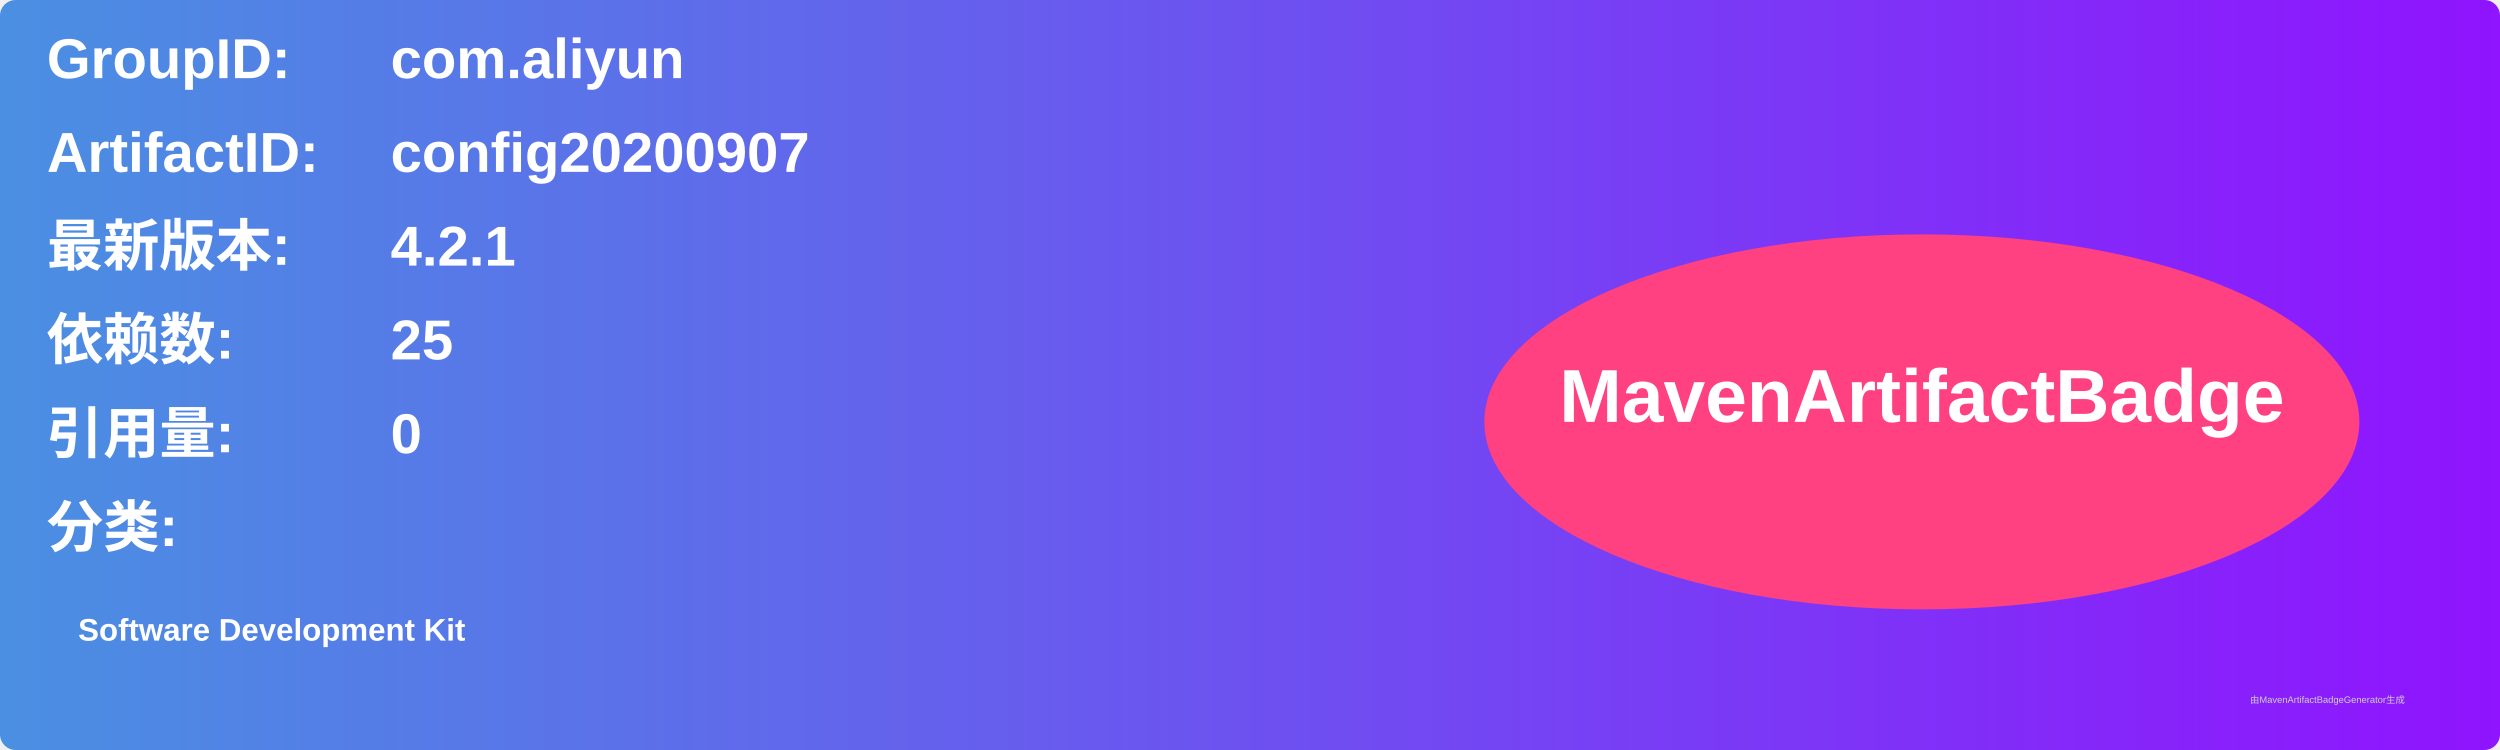
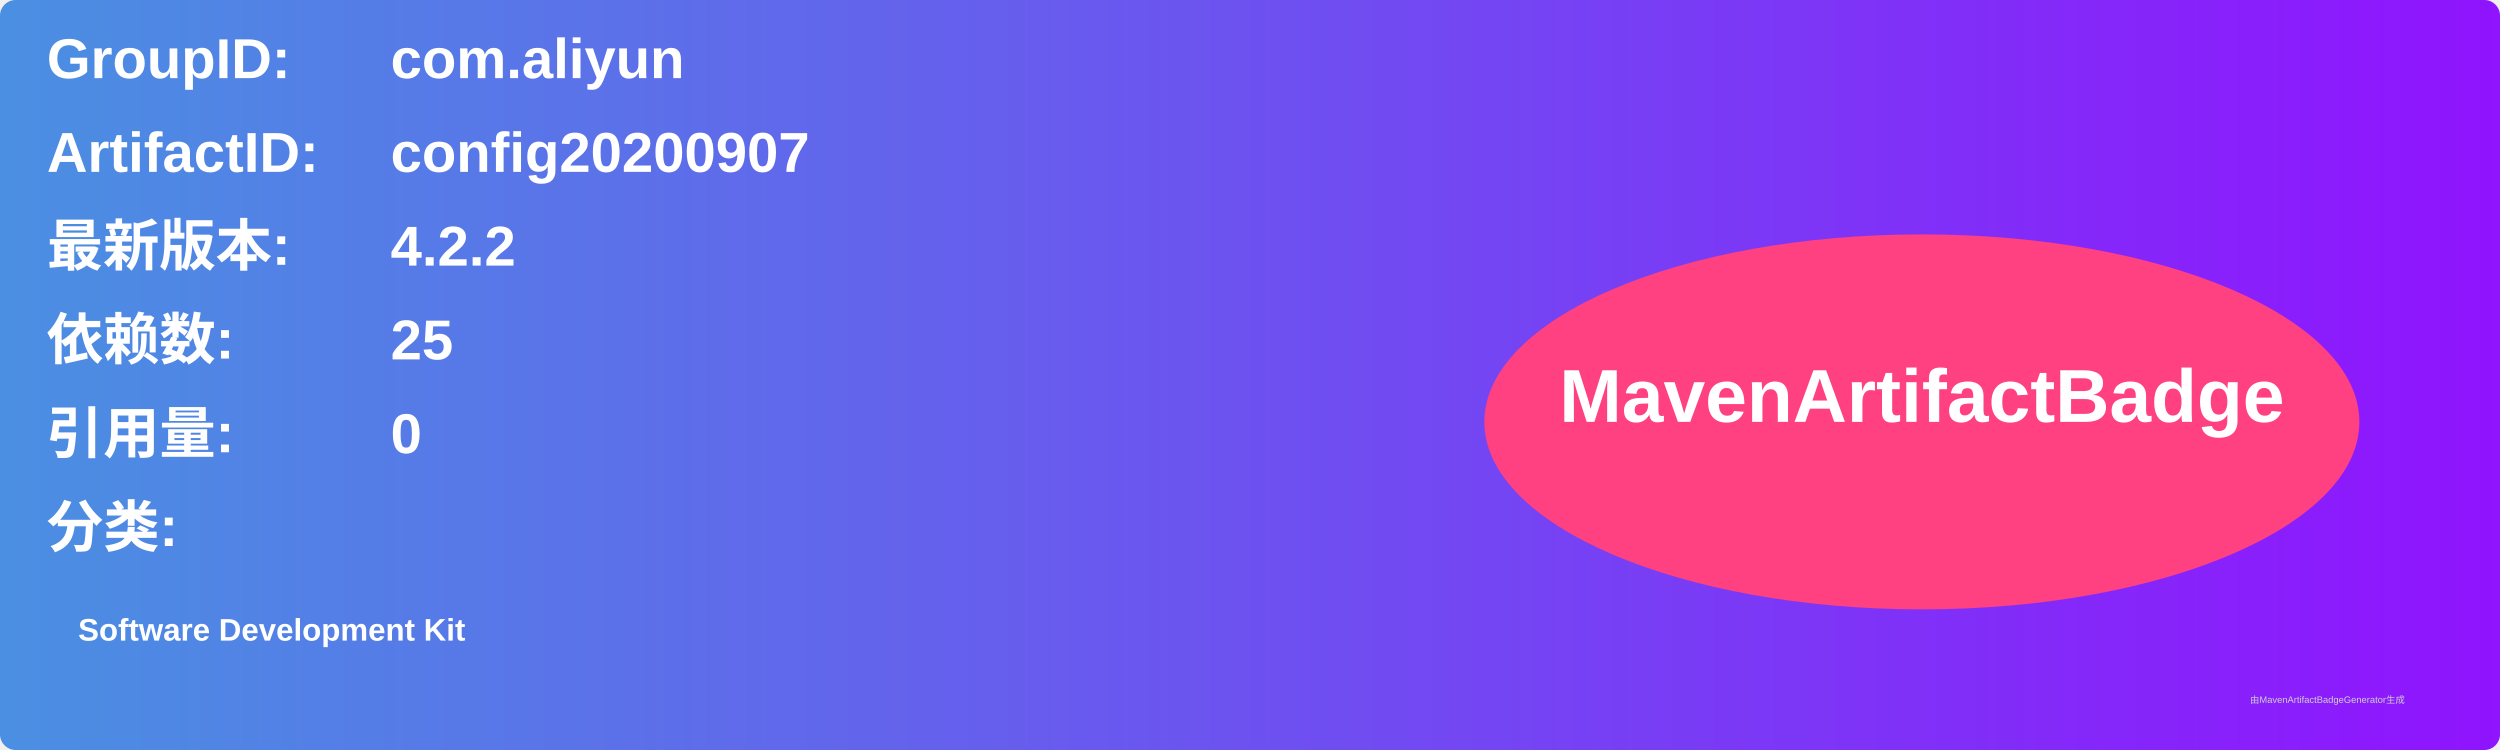
<svg xmlns="http://www.w3.org/2000/svg" width="800" height="240" viewBox="0 0 800 240">
  <linearGradient id="grad" x1="0%" y1="0%" x2="100%" y2="0%">
    <stop offset="0%" stop-color="#4a90e2" />
    <stop offset="100%" stop-color="#9013fe" />
  </linearGradient>
  <rect width="100%" height="100%" rx="5" ry="5" fill="url(#grad)" />
  <g transform="translate(15, 15)">
    <text x="0" y="10" font-family="Arial" font-size="18" fill="white" font-weight="bold" width="260">GroupID:</text>
    <text x="110" y="10" font-family="Arial" font-size="18" fill="white" font-weight="bold" width="460">com.aliyun</text>
    <text x="0" y="40" font-family="Arial" font-size="18" fill="white" font-weight="bold" width="260">ArtifactID:</text>
    <text x="110" y="40" font-family="Arial" font-size="18" fill="white" font-weight="bold" width="460">config20200907</text>
    <text x="0" y="70" font-family="Arial" font-size="18" fill="white" font-weight="bold">最新版本:</text>
    <text x="110" y="70" font-family="Arial" font-size="18" fill="white" font-weight="bold">
-       <tspan font-weight="bold">4.2.1</tspan>
+       <tspan font-weight="bold">4.2.2</tspan>
    </text>
    <text x="0" y="100" font-family="Arial" font-size="18" fill="white" font-weight="bold">依赖数: </text>
    <text x="110" y="100" font-family="Arial" font-size="18" fill="white">
      <tspan font-weight="bold">25</tspan>
    </text>
    <text x="0" y="130" font-family="Arial" font-size="18" fill="white" font-weight="bold">引用量: </text>
    <text x="110" y="130" font-family="Arial" font-size="18" fill="white">
      <tspan font-weight="bold">0</tspan>
    </text>
    <text x="0" y="160" font-family="Arial" font-size="18" fill="white" font-weight="bold">分类:</text>
    <text x="10" y="190" font-family="Arial" font-size="10" fill="white">
      <tspan font-weight="bold">Software Development Kit</tspan>
    </text>
    <ellipse cx="600" cy="120" rx="140" ry="60" fill="#ff4081" />
    <text x="600" y="120" text-anchor="middle" font-family="Arial" font-size="24" fill="white" font-weight="bold">MavenArtifactBadge</text>
  </g>
  <text x="720" y="225" font-family="Arial" font-size="3" fill="#d0d0d0">由MavenArtifactBadgeGenerator生成</text>
</svg>
